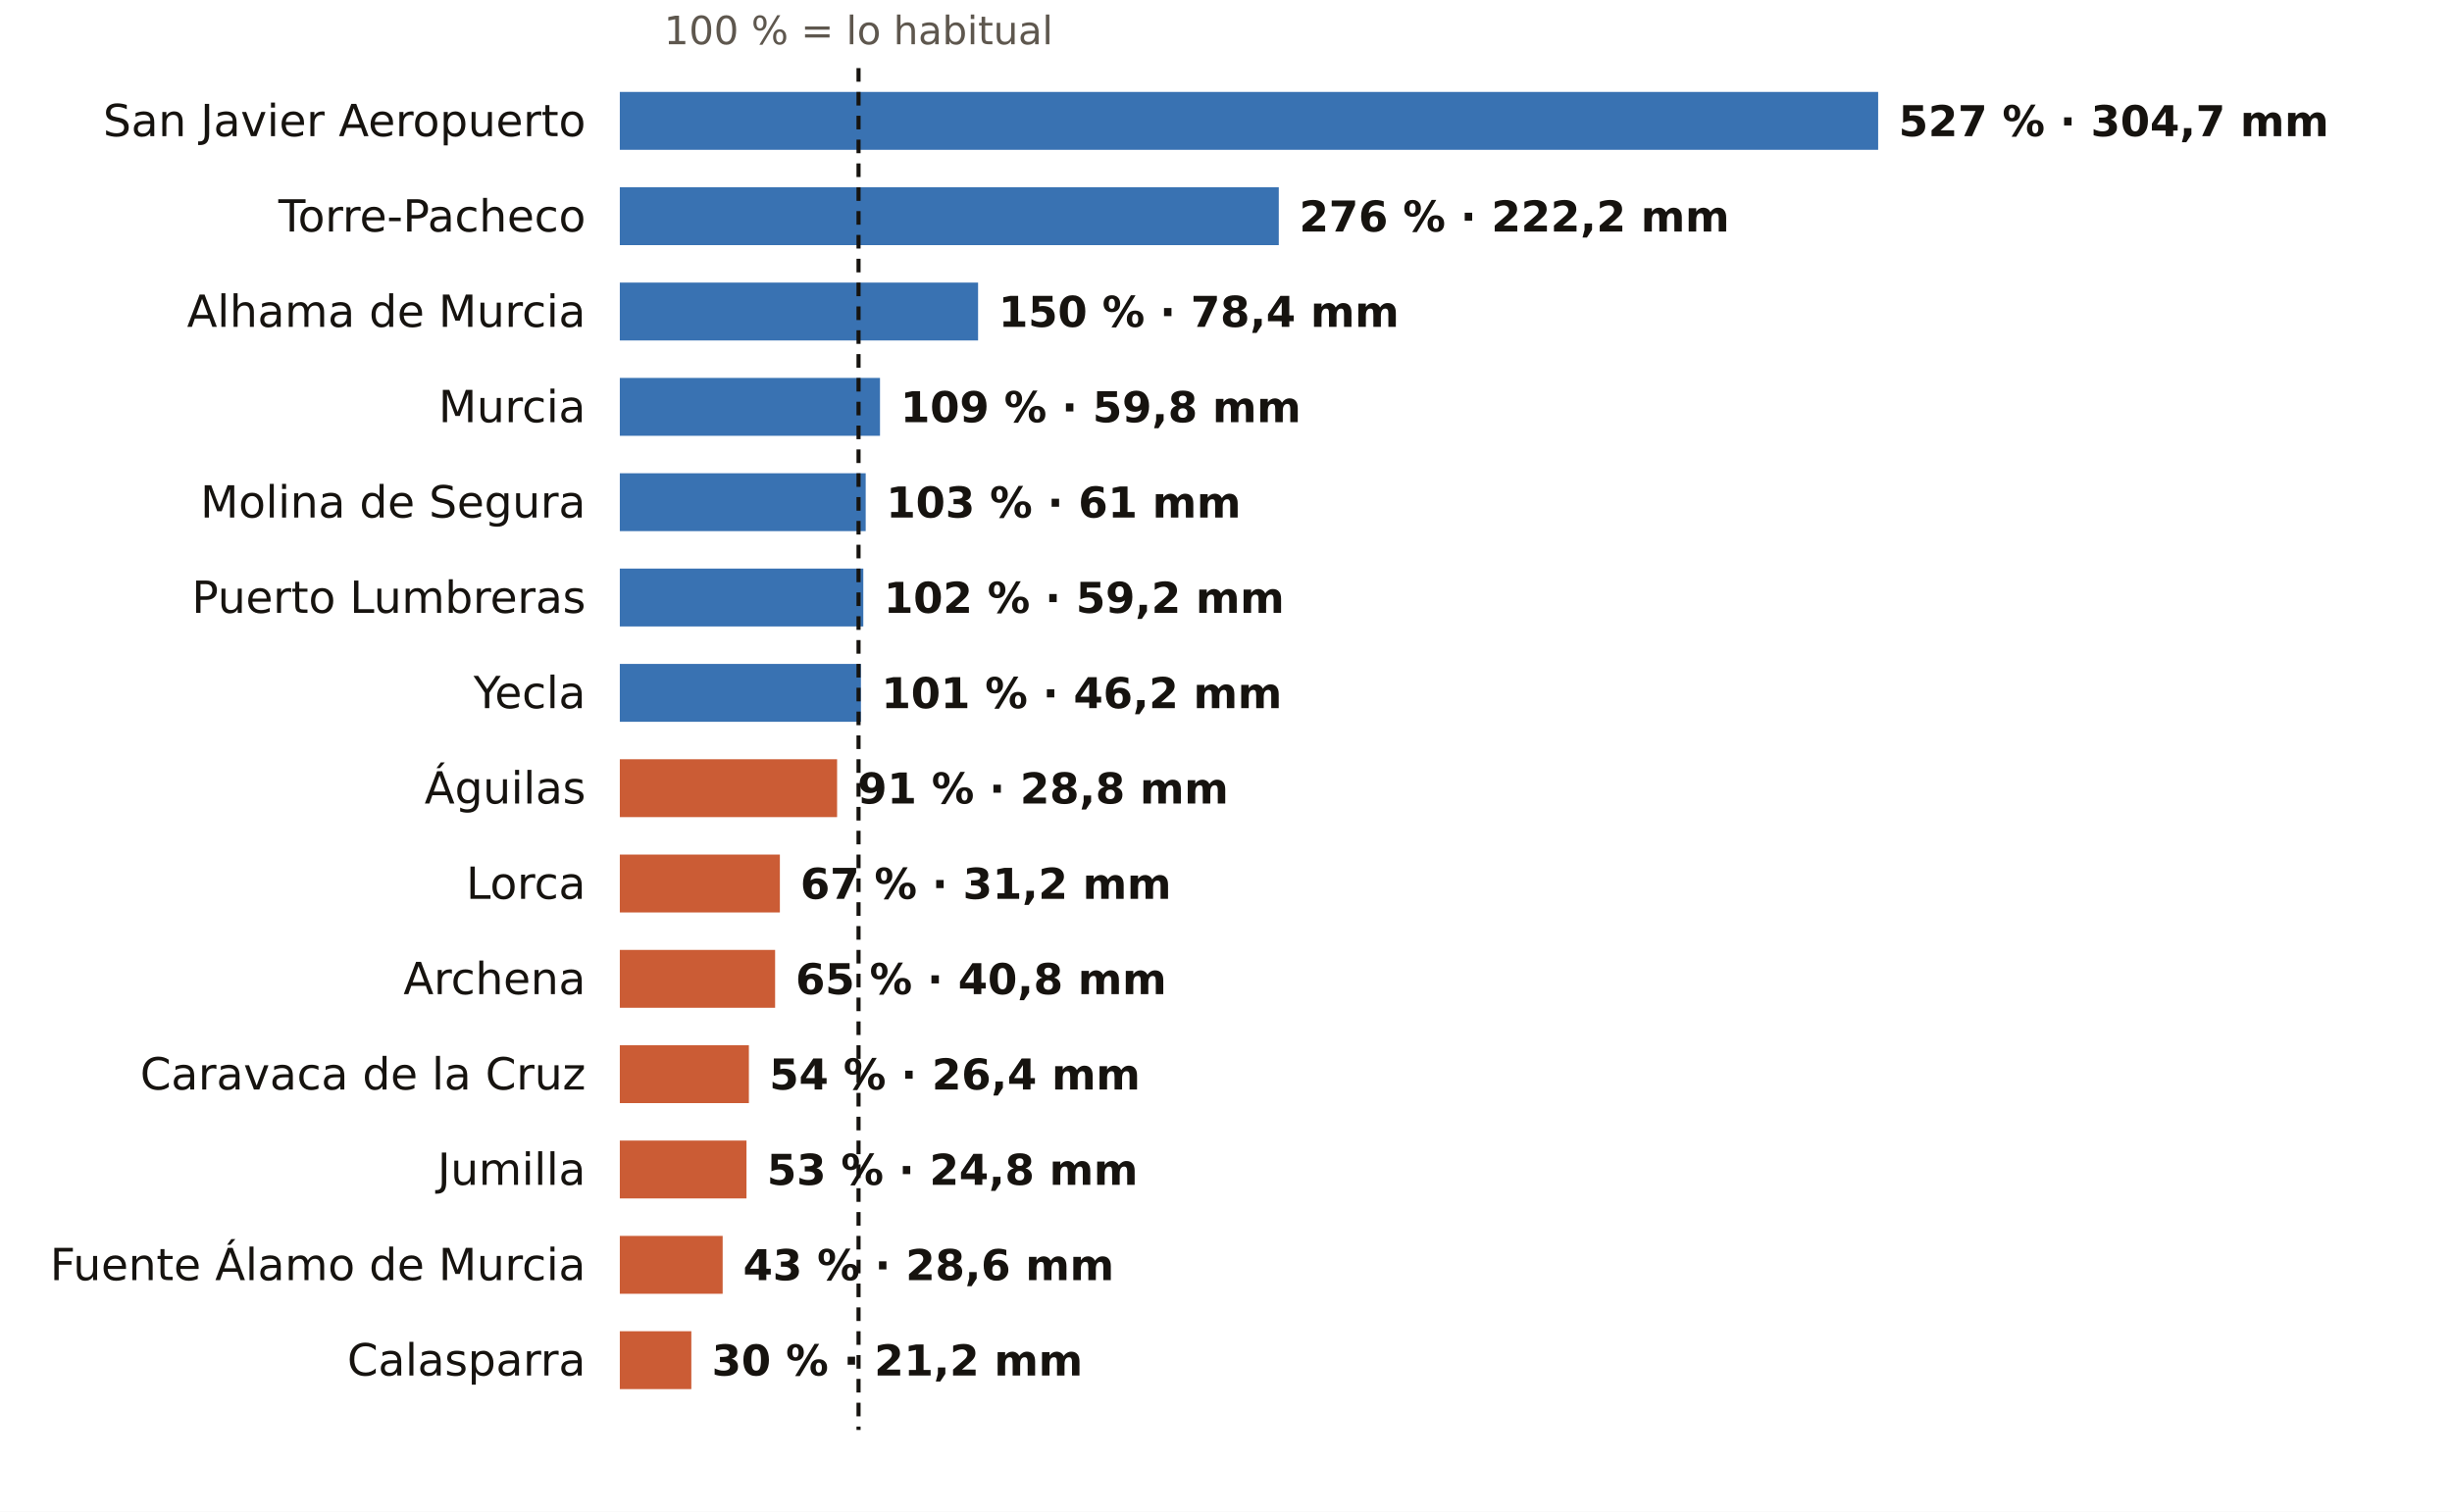
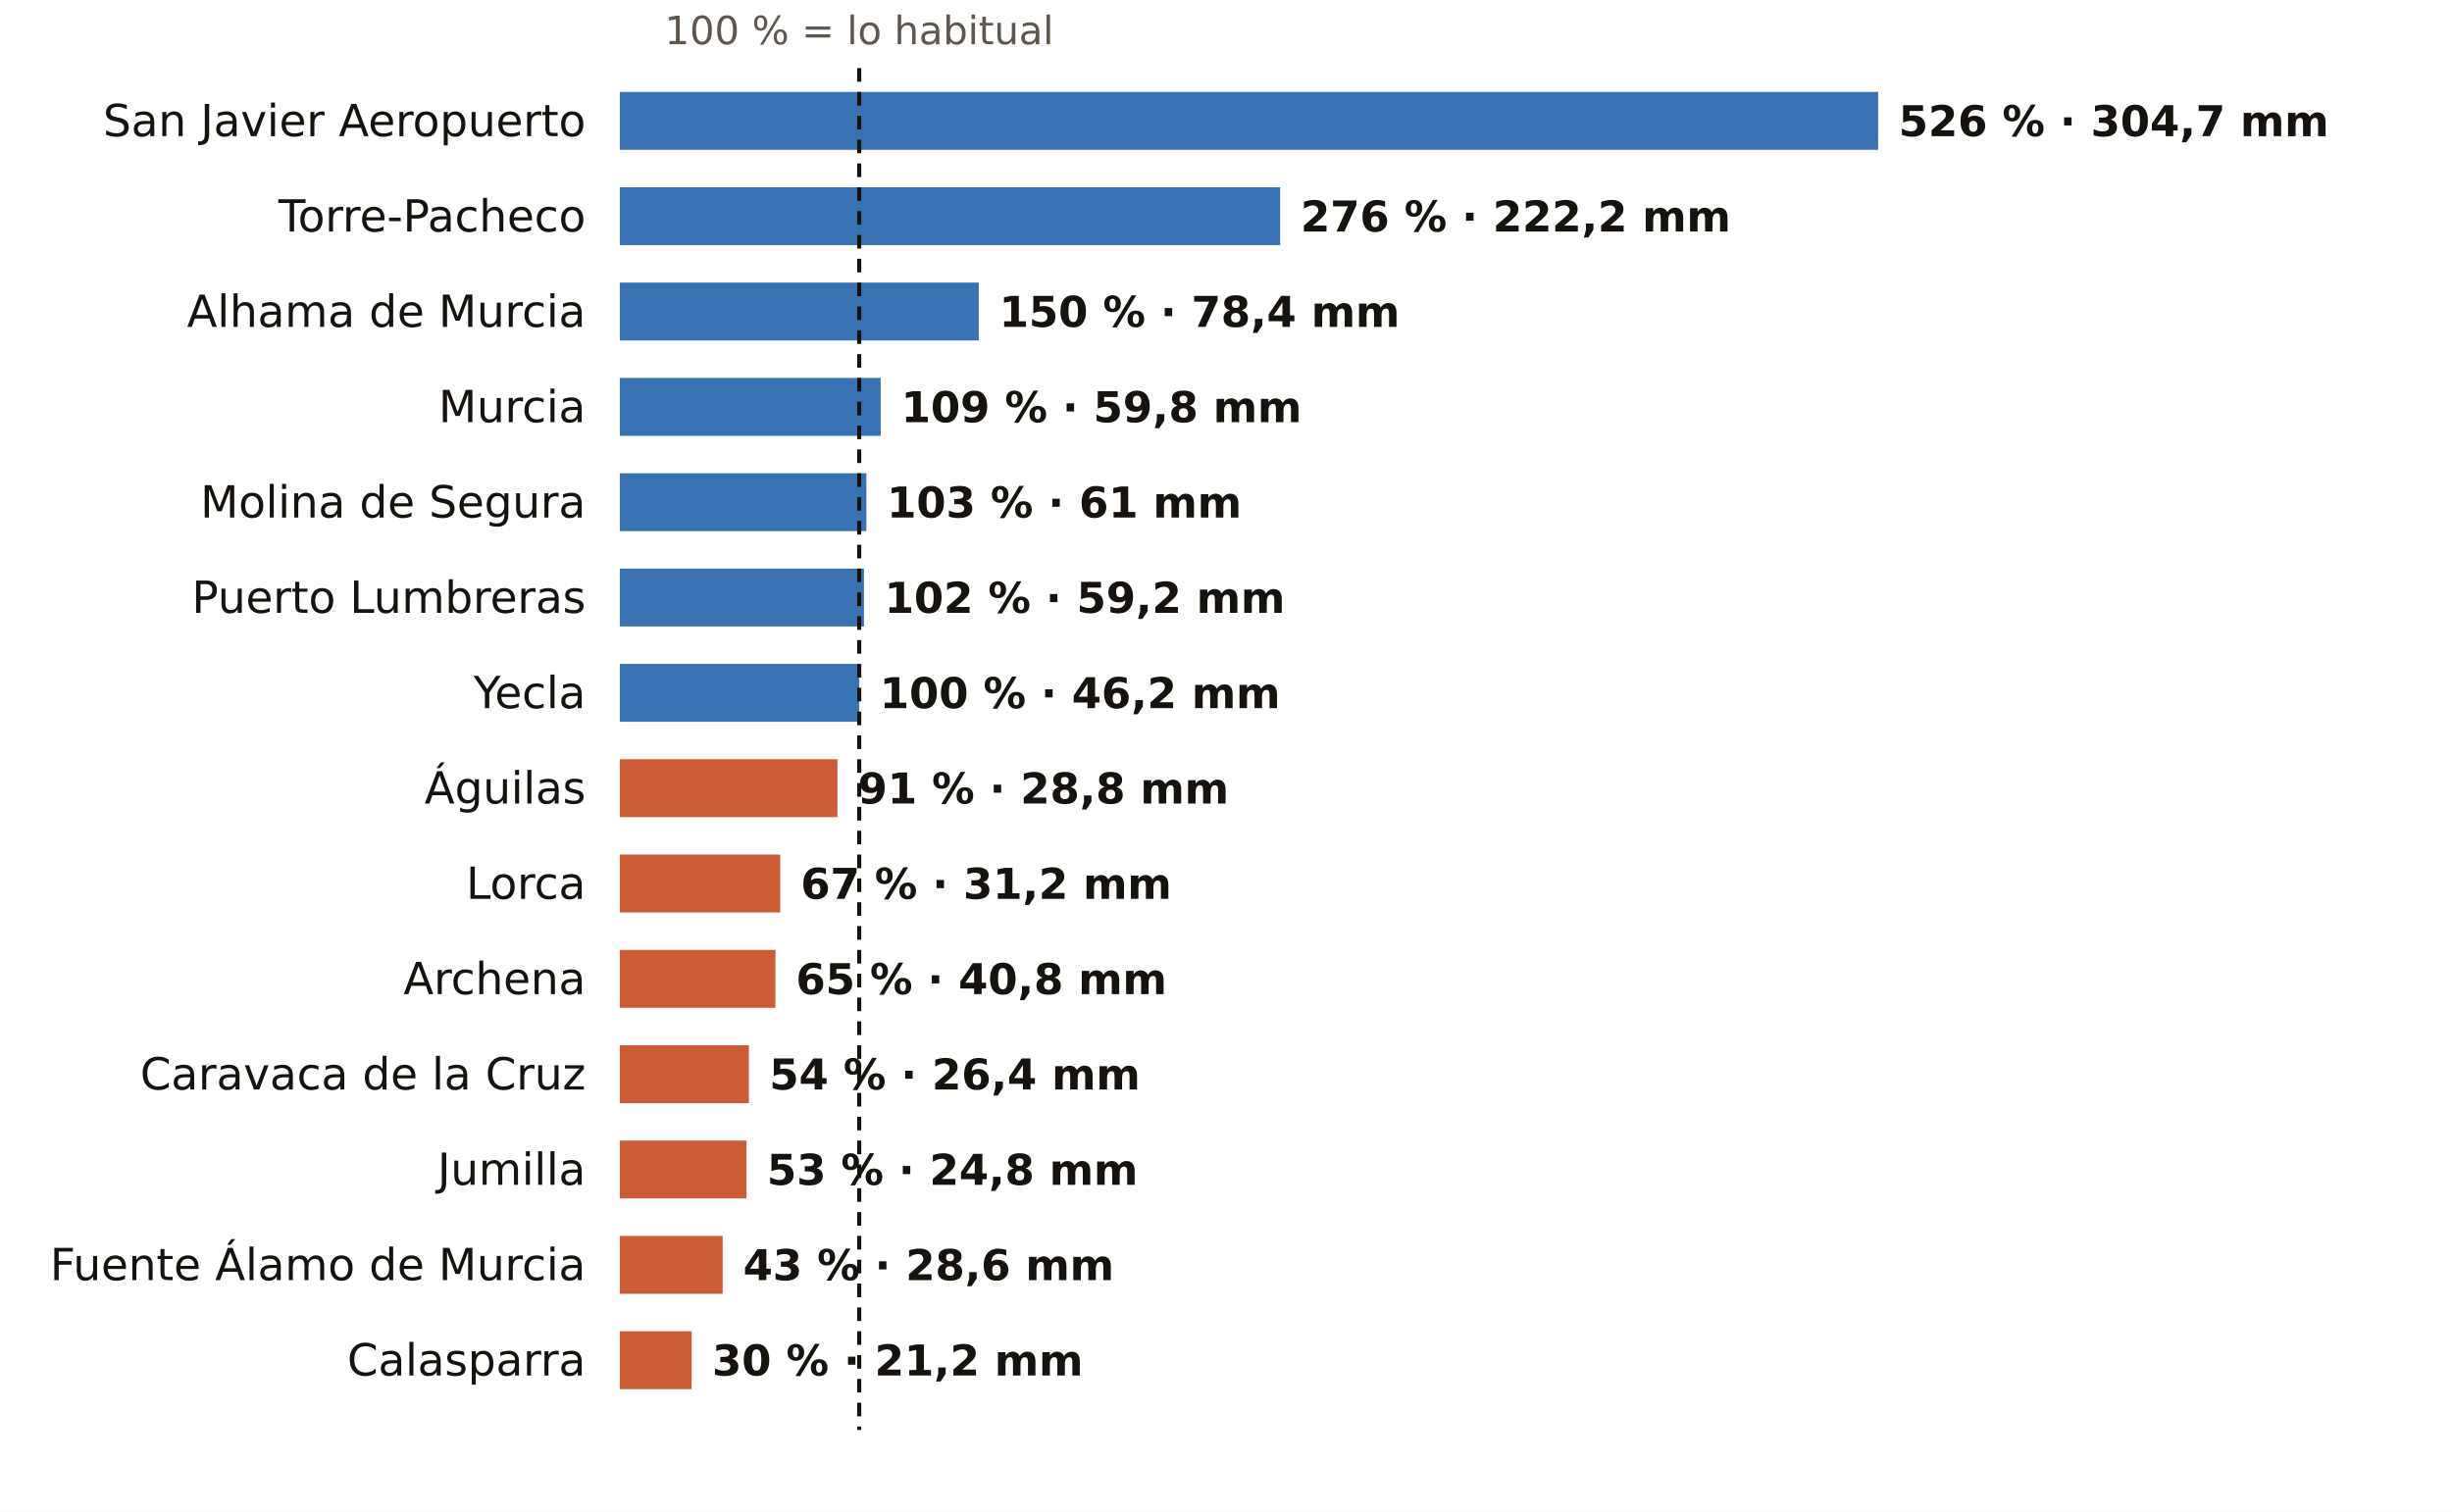
<svg xmlns="http://www.w3.org/2000/svg" viewBox="0 0 720 444" width="720" height="444" role="img" aria-label="El otoño en los pluviómetros de AEMET de Murcia: % de lo habitual">
  <rect width="720" height="444" fill="#FFFFFF" />
-   <text x="252.1" y="13.0" font-size="11.5" fill="#5E574E" text-anchor="middle" font-weight="400" font-family="Public Sans, DejaVu Sans, Arial, sans-serif">100 % = lo habitual</text>
+   <text x="252.3" y="13.0" font-size="11.5" fill="#5E574E" text-anchor="middle" font-weight="400" font-family="Public Sans, DejaVu Sans, Arial, sans-serif">100 % = lo habitual</text>
  <text x="172.0" y="40.0" font-size="13" fill="#16130F" text-anchor="end" font-weight="500" font-family="Public Sans, DejaVu Sans, Arial, sans-serif">San Javier Aeropuerto</text>
  <rect x="182" y="27" width="369.5" height="17" fill="#1F5FA8" opacity="0.88" />
-   <text x="557.5" y="40.0" font-size="12.5" fill="#16130F" text-anchor="start" font-weight="600" font-family="Public Sans, DejaVu Sans, Arial, sans-serif">527 % · 304,7 mm</text>
+   <text x="557.5" y="40.0" font-size="12.5" fill="#16130F" text-anchor="start" font-weight="600" font-family="Public Sans, DejaVu Sans, Arial, sans-serif">526 % · 304,7 mm</text>
  <text x="172.0" y="68.0" font-size="13" fill="#16130F" text-anchor="end" font-weight="500" font-family="Public Sans, DejaVu Sans, Arial, sans-serif">Torre-Pacheco</text>
-   <rect x="182" y="55" width="193.5" height="17" fill="#1F5FA8" opacity="0.88" />
-   <text x="381.5" y="68.0" font-size="12.5" fill="#16130F" text-anchor="start" font-weight="600" font-family="Public Sans, DejaVu Sans, Arial, sans-serif">276 % · 222,2 mm</text>
+   <rect x="182" y="55" width="193.9" height="17" fill="#1F5FA8" opacity="0.88" />
+   <text x="381.9" y="68.0" font-size="12.5" fill="#16130F" text-anchor="start" font-weight="600" font-family="Public Sans, DejaVu Sans, Arial, sans-serif">276 % · 222,2 mm</text>
  <text x="172.0" y="96.0" font-size="13" fill="#16130F" text-anchor="end" font-weight="500" font-family="Public Sans, DejaVu Sans, Arial, sans-serif">Alhama de Murcia</text>
-   <rect x="182" y="83" width="105.2" height="17" fill="#1F5FA8" opacity="0.88" />
-   <text x="293.2" y="96.0" font-size="12.5" fill="#16130F" text-anchor="start" font-weight="600" font-family="Public Sans, DejaVu Sans, Arial, sans-serif">150 % · 78,4 mm</text>
+   <rect x="182" y="83" width="105.4" height="17" fill="#1F5FA8" opacity="0.88" />
+   <text x="293.4" y="96.0" font-size="12.5" fill="#16130F" text-anchor="start" font-weight="600" font-family="Public Sans, DejaVu Sans, Arial, sans-serif">150 % · 78,4 mm</text>
  <text x="172.0" y="124.0" font-size="13" fill="#16130F" text-anchor="end" font-weight="500" font-family="Public Sans, DejaVu Sans, Arial, sans-serif">Murcia</text>
-   <rect x="182" y="111" width="76.4" height="17" fill="#1F5FA8" opacity="0.88" />
-   <text x="264.4" y="124.0" font-size="12.5" fill="#16130F" text-anchor="start" font-weight="600" font-family="Public Sans, DejaVu Sans, Arial, sans-serif">109 % · 59,8 mm</text>
+   <rect x="182" y="111" width="76.6" height="17" fill="#1F5FA8" opacity="0.88" />
+   <text x="264.6" y="124.0" font-size="12.5" fill="#16130F" text-anchor="start" font-weight="600" font-family="Public Sans, DejaVu Sans, Arial, sans-serif">109 % · 59,8 mm</text>
  <text x="172.0" y="152.0" font-size="13" fill="#16130F" text-anchor="end" font-weight="500" font-family="Public Sans, DejaVu Sans, Arial, sans-serif">Molina de Segura</text>
-   <rect x="182" y="139" width="72.2" height="17" fill="#1F5FA8" opacity="0.88" />
-   <text x="260.2" y="152.0" font-size="12.5" fill="#16130F" text-anchor="start" font-weight="600" font-family="Public Sans, DejaVu Sans, Arial, sans-serif">103 % · 61 mm</text>
+   <rect x="182" y="139" width="72.4" height="17" fill="#1F5FA8" opacity="0.88" />
+   <text x="260.4" y="152.0" font-size="12.5" fill="#16130F" text-anchor="start" font-weight="600" font-family="Public Sans, DejaVu Sans, Arial, sans-serif">103 % · 61 mm</text>
  <text x="172.0" y="180.0" font-size="13" fill="#16130F" text-anchor="end" font-weight="500" font-family="Public Sans, DejaVu Sans, Arial, sans-serif">Puerto Lumbreras</text>
-   <rect x="182" y="167" width="71.5" height="17" fill="#1F5FA8" opacity="0.88" />
-   <text x="259.5" y="180.0" font-size="12.5" fill="#16130F" text-anchor="start" font-weight="600" font-family="Public Sans, DejaVu Sans, Arial, sans-serif">102 % · 59,2 mm</text>
+   <rect x="182" y="167" width="71.7" height="17" fill="#1F5FA8" opacity="0.88" />
+   <text x="259.7" y="180.0" font-size="12.5" fill="#16130F" text-anchor="start" font-weight="600" font-family="Public Sans, DejaVu Sans, Arial, sans-serif">102 % · 59,2 mm</text>
  <text x="172.0" y="208.0" font-size="13" fill="#16130F" text-anchor="end" font-weight="500" font-family="Public Sans, DejaVu Sans, Arial, sans-serif">Yecla</text>
-   <rect x="182" y="195" width="70.8" height="17" fill="#1F5FA8" opacity="0.88" />
-   <text x="258.8" y="208.0" font-size="12.5" fill="#16130F" text-anchor="start" font-weight="600" font-family="Public Sans, DejaVu Sans, Arial, sans-serif">101 % · 46,2 mm</text>
+   <rect x="182" y="195" width="70.3" height="17" fill="#1F5FA8" opacity="0.88" />
+   <text x="258.3" y="208.0" font-size="12.5" fill="#16130F" text-anchor="start" font-weight="600" font-family="Public Sans, DejaVu Sans, Arial, sans-serif">100 % · 46,2 mm</text>
  <text x="172.0" y="236.0" font-size="13" fill="#16130F" text-anchor="end" font-weight="500" font-family="Public Sans, DejaVu Sans, Arial, sans-serif">Águilas</text>
-   <rect x="182" y="223" width="63.8" height="17" fill="#C4461A" opacity="0.88" />
-   <text x="251.8" y="236.0" font-size="12.5" fill="#16130F" text-anchor="start" font-weight="600" font-family="Public Sans, DejaVu Sans, Arial, sans-serif">91 % · 28,8 mm</text>
+   <rect x="182" y="223" width="63.9" height="17" fill="#C4461A" opacity="0.88" />
+   <text x="251.9" y="236.0" font-size="12.5" fill="#16130F" text-anchor="start" font-weight="600" font-family="Public Sans, DejaVu Sans, Arial, sans-serif">91 % · 28,8 mm</text>
  <text x="172.0" y="264.0" font-size="13" fill="#16130F" text-anchor="end" font-weight="500" font-family="Public Sans, DejaVu Sans, Arial, sans-serif">Lorca</text>
-   <rect x="182" y="251" width="47.0" height="17" fill="#C4461A" opacity="0.88" />
-   <text x="235.0" y="264.0" font-size="12.5" fill="#16130F" text-anchor="start" font-weight="600" font-family="Public Sans, DejaVu Sans, Arial, sans-serif">67 % · 31,2 mm</text>
+   <rect x="182" y="251" width="47.1" height="17" fill="#C4461A" opacity="0.88" />
+   <text x="235.1" y="264.0" font-size="12.5" fill="#16130F" text-anchor="start" font-weight="600" font-family="Public Sans, DejaVu Sans, Arial, sans-serif">67 % · 31,2 mm</text>
  <text x="172.0" y="292.0" font-size="13" fill="#16130F" text-anchor="end" font-weight="500" font-family="Public Sans, DejaVu Sans, Arial, sans-serif">Archena</text>
-   <rect x="182" y="279" width="45.6" height="17" fill="#C4461A" opacity="0.88" />
-   <text x="233.6" y="292.0" font-size="12.5" fill="#16130F" text-anchor="start" font-weight="600" font-family="Public Sans, DejaVu Sans, Arial, sans-serif">65 % · 40,8 mm</text>
+   <rect x="182" y="279" width="45.7" height="17" fill="#C4461A" opacity="0.88" />
+   <text x="233.7" y="292.0" font-size="12.5" fill="#16130F" text-anchor="start" font-weight="600" font-family="Public Sans, DejaVu Sans, Arial, sans-serif">65 % · 40,8 mm</text>
  <text x="172.0" y="320.0" font-size="13" fill="#16130F" text-anchor="end" font-weight="500" font-family="Public Sans, DejaVu Sans, Arial, sans-serif">Caravaca de la Cruz</text>
  <rect x="182" y="307" width="37.9" height="17" fill="#C4461A" opacity="0.88" />
  <text x="225.9" y="320.0" font-size="12.5" fill="#16130F" text-anchor="start" font-weight="600" font-family="Public Sans, DejaVu Sans, Arial, sans-serif">54 % · 26,4 mm</text>
  <text x="172.0" y="348.0" font-size="13" fill="#16130F" text-anchor="end" font-weight="500" font-family="Public Sans, DejaVu Sans, Arial, sans-serif">Jumilla</text>
  <rect x="182" y="335" width="37.2" height="17" fill="#C4461A" opacity="0.88" />
  <text x="225.2" y="348.0" font-size="12.5" fill="#16130F" text-anchor="start" font-weight="600" font-family="Public Sans, DejaVu Sans, Arial, sans-serif">53 % · 24,8 mm</text>
  <text x="172.0" y="376.0" font-size="13" fill="#16130F" text-anchor="end" font-weight="500" font-family="Public Sans, DejaVu Sans, Arial, sans-serif">Fuente Álamo de Murcia</text>
  <rect x="182" y="363" width="30.2" height="17" fill="#C4461A" opacity="0.88" />
  <text x="218.2" y="376.0" font-size="12.5" fill="#16130F" text-anchor="start" font-weight="600" font-family="Public Sans, DejaVu Sans, Arial, sans-serif">43 % · 28,6 mm</text>
  <text x="172.0" y="404.0" font-size="13" fill="#16130F" text-anchor="end" font-weight="500" font-family="Public Sans, DejaVu Sans, Arial, sans-serif">Calasparra</text>
-   <rect x="182" y="391" width="21.0" height="17" fill="#C4461A" opacity="0.88" />
-   <text x="209.0" y="404.0" font-size="12.5" fill="#16130F" text-anchor="start" font-weight="600" font-family="Public Sans, DejaVu Sans, Arial, sans-serif">30 % · 21,2 mm</text>
-   <line x1="252.1" x2="252.1" y1="20" y2="420" stroke="#16130F" stroke-width="1.2" stroke-dasharray="4 3" />
+   <rect x="182" y="391" width="21.1" height="17" fill="#C4461A" opacity="0.88" />
+   <text x="209.1" y="404.0" font-size="12.5" fill="#16130F" text-anchor="start" font-weight="600" font-family="Public Sans, DejaVu Sans, Arial, sans-serif">30 % · 21,2 mm</text>
+   <line x1="252.3" x2="252.3" y1="20" y2="420" stroke="#16130F" stroke-width="1.2" stroke-dasharray="4 3" />
</svg>
